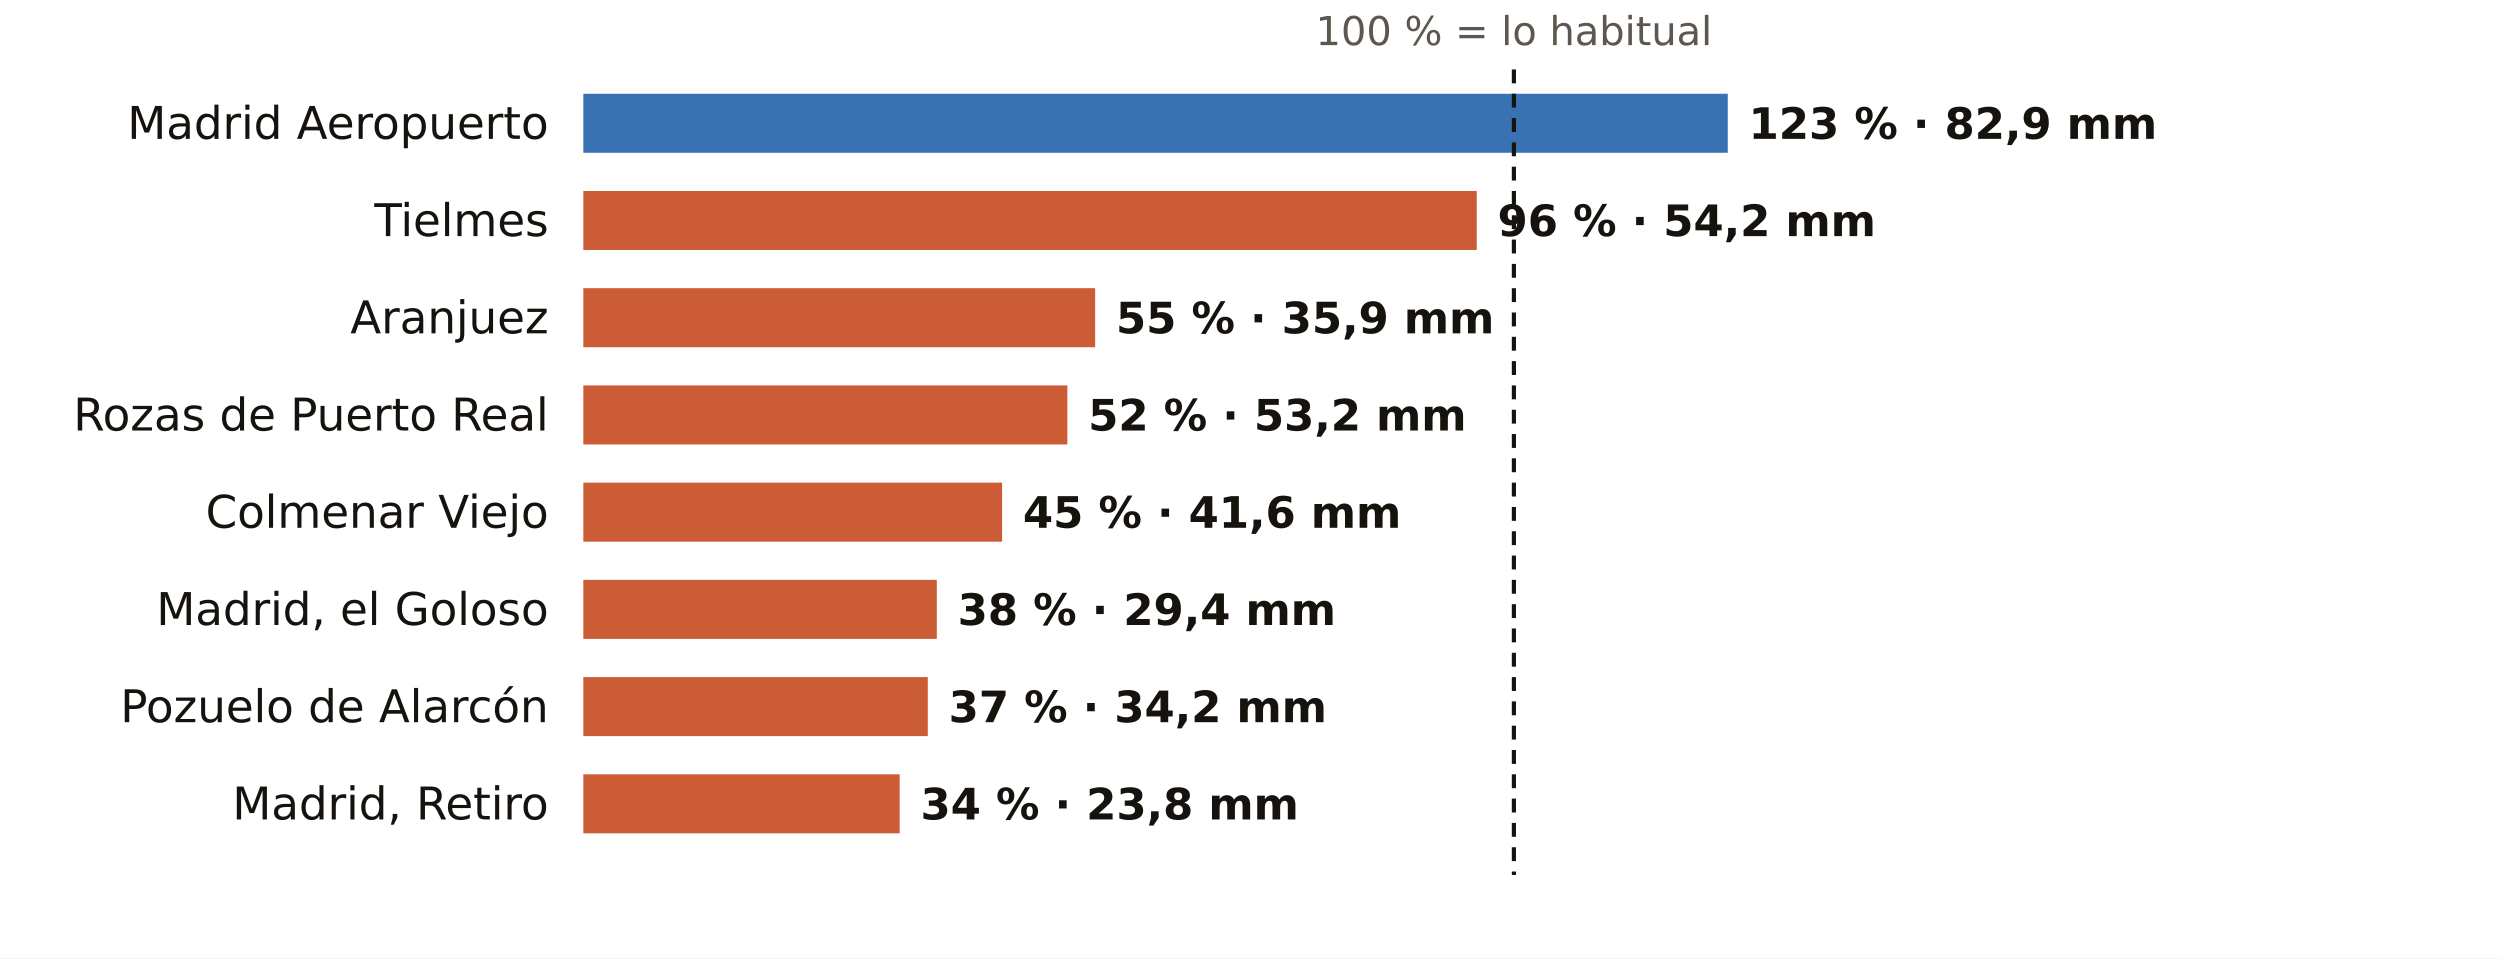
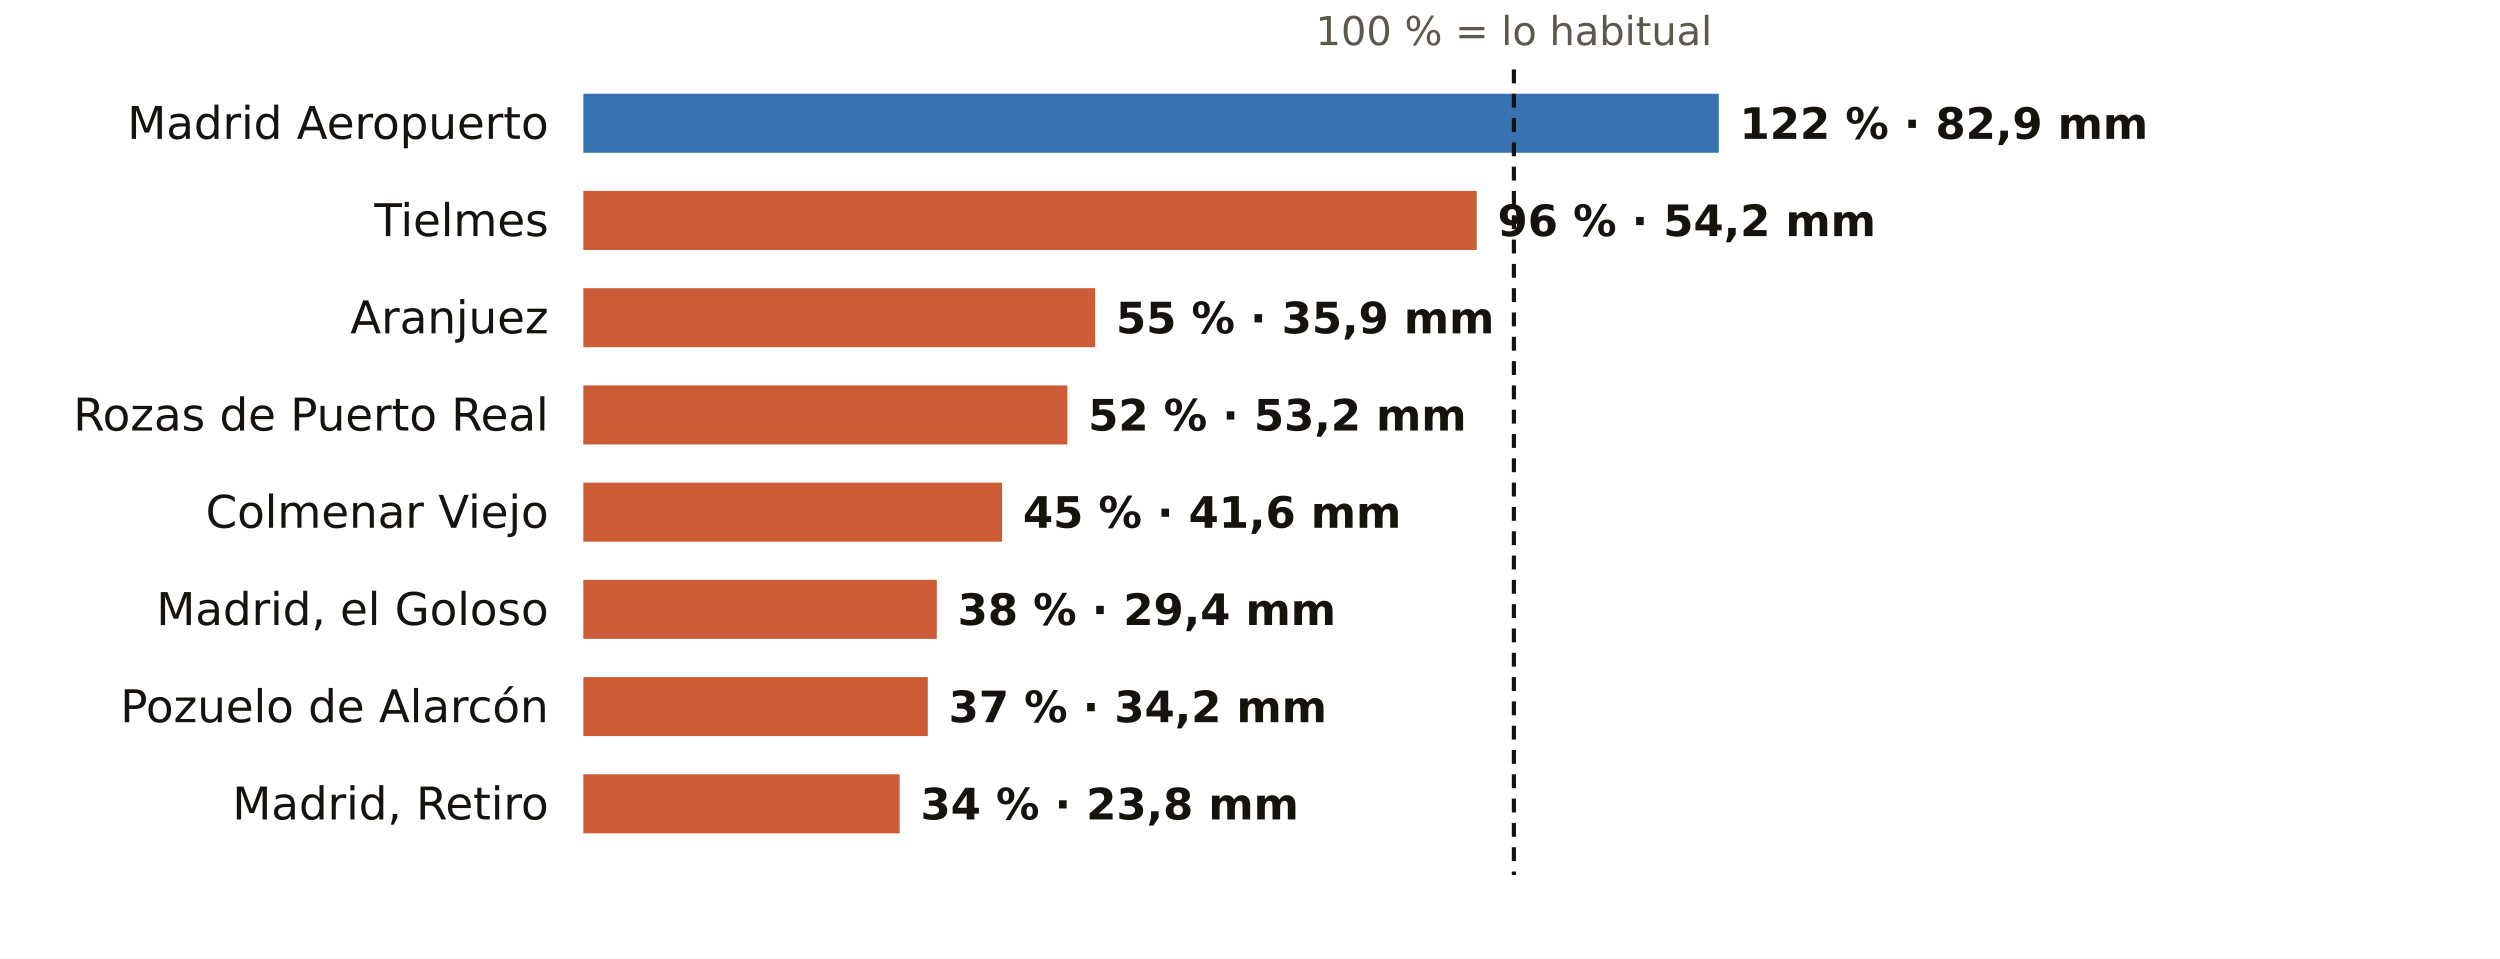
<svg xmlns="http://www.w3.org/2000/svg" viewBox="0 0 720 276" width="720" height="276" role="img" aria-label="El otoño en los pluviómetros de AEMET de Madrid: % de lo habitual">
  <rect width="720" height="276" fill="#FFFFFF" />
  <text x="436.0" y="13.0" font-size="11.5" fill="#5E574E" text-anchor="middle" font-weight="400" font-family="Public Sans, DejaVu Sans, Arial, sans-serif">100 % = lo habitual</text>
  <text x="158.0" y="40.0" font-size="13" fill="#16130F" text-anchor="end" font-weight="500" font-family="Public Sans, DejaVu Sans, Arial, sans-serif">Madrid Aeropuerto</text>
-   <rect x="168" y="27" width="329.6" height="17" fill="#1F5FA8" opacity="0.88" />
-   <text x="503.6" y="40.0" font-size="12.5" fill="#16130F" text-anchor="start" font-weight="600" font-family="Public Sans, DejaVu Sans, Arial, sans-serif">123 % · 82,9 mm</text>
+   <rect x="168" y="27" width="327.0" height="17" fill="#1F5FA8" opacity="0.88" />
+   <text x="501.0" y="40.0" font-size="12.5" fill="#16130F" text-anchor="start" font-weight="600" font-family="Public Sans, DejaVu Sans, Arial, sans-serif">122 % · 82,9 mm</text>
  <text x="158.0" y="68.0" font-size="13" fill="#16130F" text-anchor="end" font-weight="500" font-family="Public Sans, DejaVu Sans, Arial, sans-serif">Tielmes</text>
  <rect x="168" y="55" width="257.3" height="17" fill="#C4461A" opacity="0.88" />
  <text x="431.3" y="68.0" font-size="12.5" fill="#16130F" text-anchor="start" font-weight="600" font-family="Public Sans, DejaVu Sans, Arial, sans-serif">96 % · 54,2 mm</text>
  <text x="158.0" y="96.0" font-size="13" fill="#16130F" text-anchor="end" font-weight="500" font-family="Public Sans, DejaVu Sans, Arial, sans-serif">Aranjuez</text>
  <rect x="168" y="83" width="147.4" height="17" fill="#C4461A" opacity="0.88" />
  <text x="321.4" y="96.0" font-size="12.5" fill="#16130F" text-anchor="start" font-weight="600" font-family="Public Sans, DejaVu Sans, Arial, sans-serif">55 % · 35,9 mm</text>
  <text x="158.0" y="124.0" font-size="13" fill="#16130F" text-anchor="end" font-weight="500" font-family="Public Sans, DejaVu Sans, Arial, sans-serif">Rozas de Puerto Real</text>
  <rect x="168" y="111" width="139.4" height="17" fill="#C4461A" opacity="0.88" />
  <text x="313.4" y="124.0" font-size="12.5" fill="#16130F" text-anchor="start" font-weight="600" font-family="Public Sans, DejaVu Sans, Arial, sans-serif">52 % · 53,2 mm</text>
  <text x="158.0" y="152.0" font-size="13" fill="#16130F" text-anchor="end" font-weight="500" font-family="Public Sans, DejaVu Sans, Arial, sans-serif">Colmenar Viejo</text>
  <rect x="168" y="139" width="120.6" height="17" fill="#C4461A" opacity="0.88" />
  <text x="294.6" y="152.0" font-size="12.5" fill="#16130F" text-anchor="start" font-weight="600" font-family="Public Sans, DejaVu Sans, Arial, sans-serif">45 % · 41,6 mm</text>
  <text x="158.0" y="180.0" font-size="13" fill="#16130F" text-anchor="end" font-weight="500" font-family="Public Sans, DejaVu Sans, Arial, sans-serif">Madrid, el Goloso</text>
  <rect x="168" y="167" width="101.8" height="17" fill="#C4461A" opacity="0.88" />
  <text x="275.8" y="180.0" font-size="12.5" fill="#16130F" text-anchor="start" font-weight="600" font-family="Public Sans, DejaVu Sans, Arial, sans-serif">38 % · 29,4 mm</text>
  <text x="158.0" y="208.0" font-size="13" fill="#16130F" text-anchor="end" font-weight="500" font-family="Public Sans, DejaVu Sans, Arial, sans-serif">Pozuelo de Alarcón</text>
  <rect x="168" y="195" width="99.2" height="17" fill="#C4461A" opacity="0.88" />
  <text x="273.2" y="208.0" font-size="12.5" fill="#16130F" text-anchor="start" font-weight="600" font-family="Public Sans, DejaVu Sans, Arial, sans-serif">37 % · 34,2 mm</text>
  <text x="158.0" y="236.0" font-size="13" fill="#16130F" text-anchor="end" font-weight="500" font-family="Public Sans, DejaVu Sans, Arial, sans-serif">Madrid, Retiro</text>
  <rect x="168" y="223" width="91.1" height="17" fill="#C4461A" opacity="0.88" />
  <text x="265.1" y="236.0" font-size="12.5" fill="#16130F" text-anchor="start" font-weight="600" font-family="Public Sans, DejaVu Sans, Arial, sans-serif">34 % · 23,8 mm</text>
  <line x1="436.0" x2="436.0" y1="20" y2="252" stroke="#16130F" stroke-width="1.2" stroke-dasharray="4 3" />
</svg>
